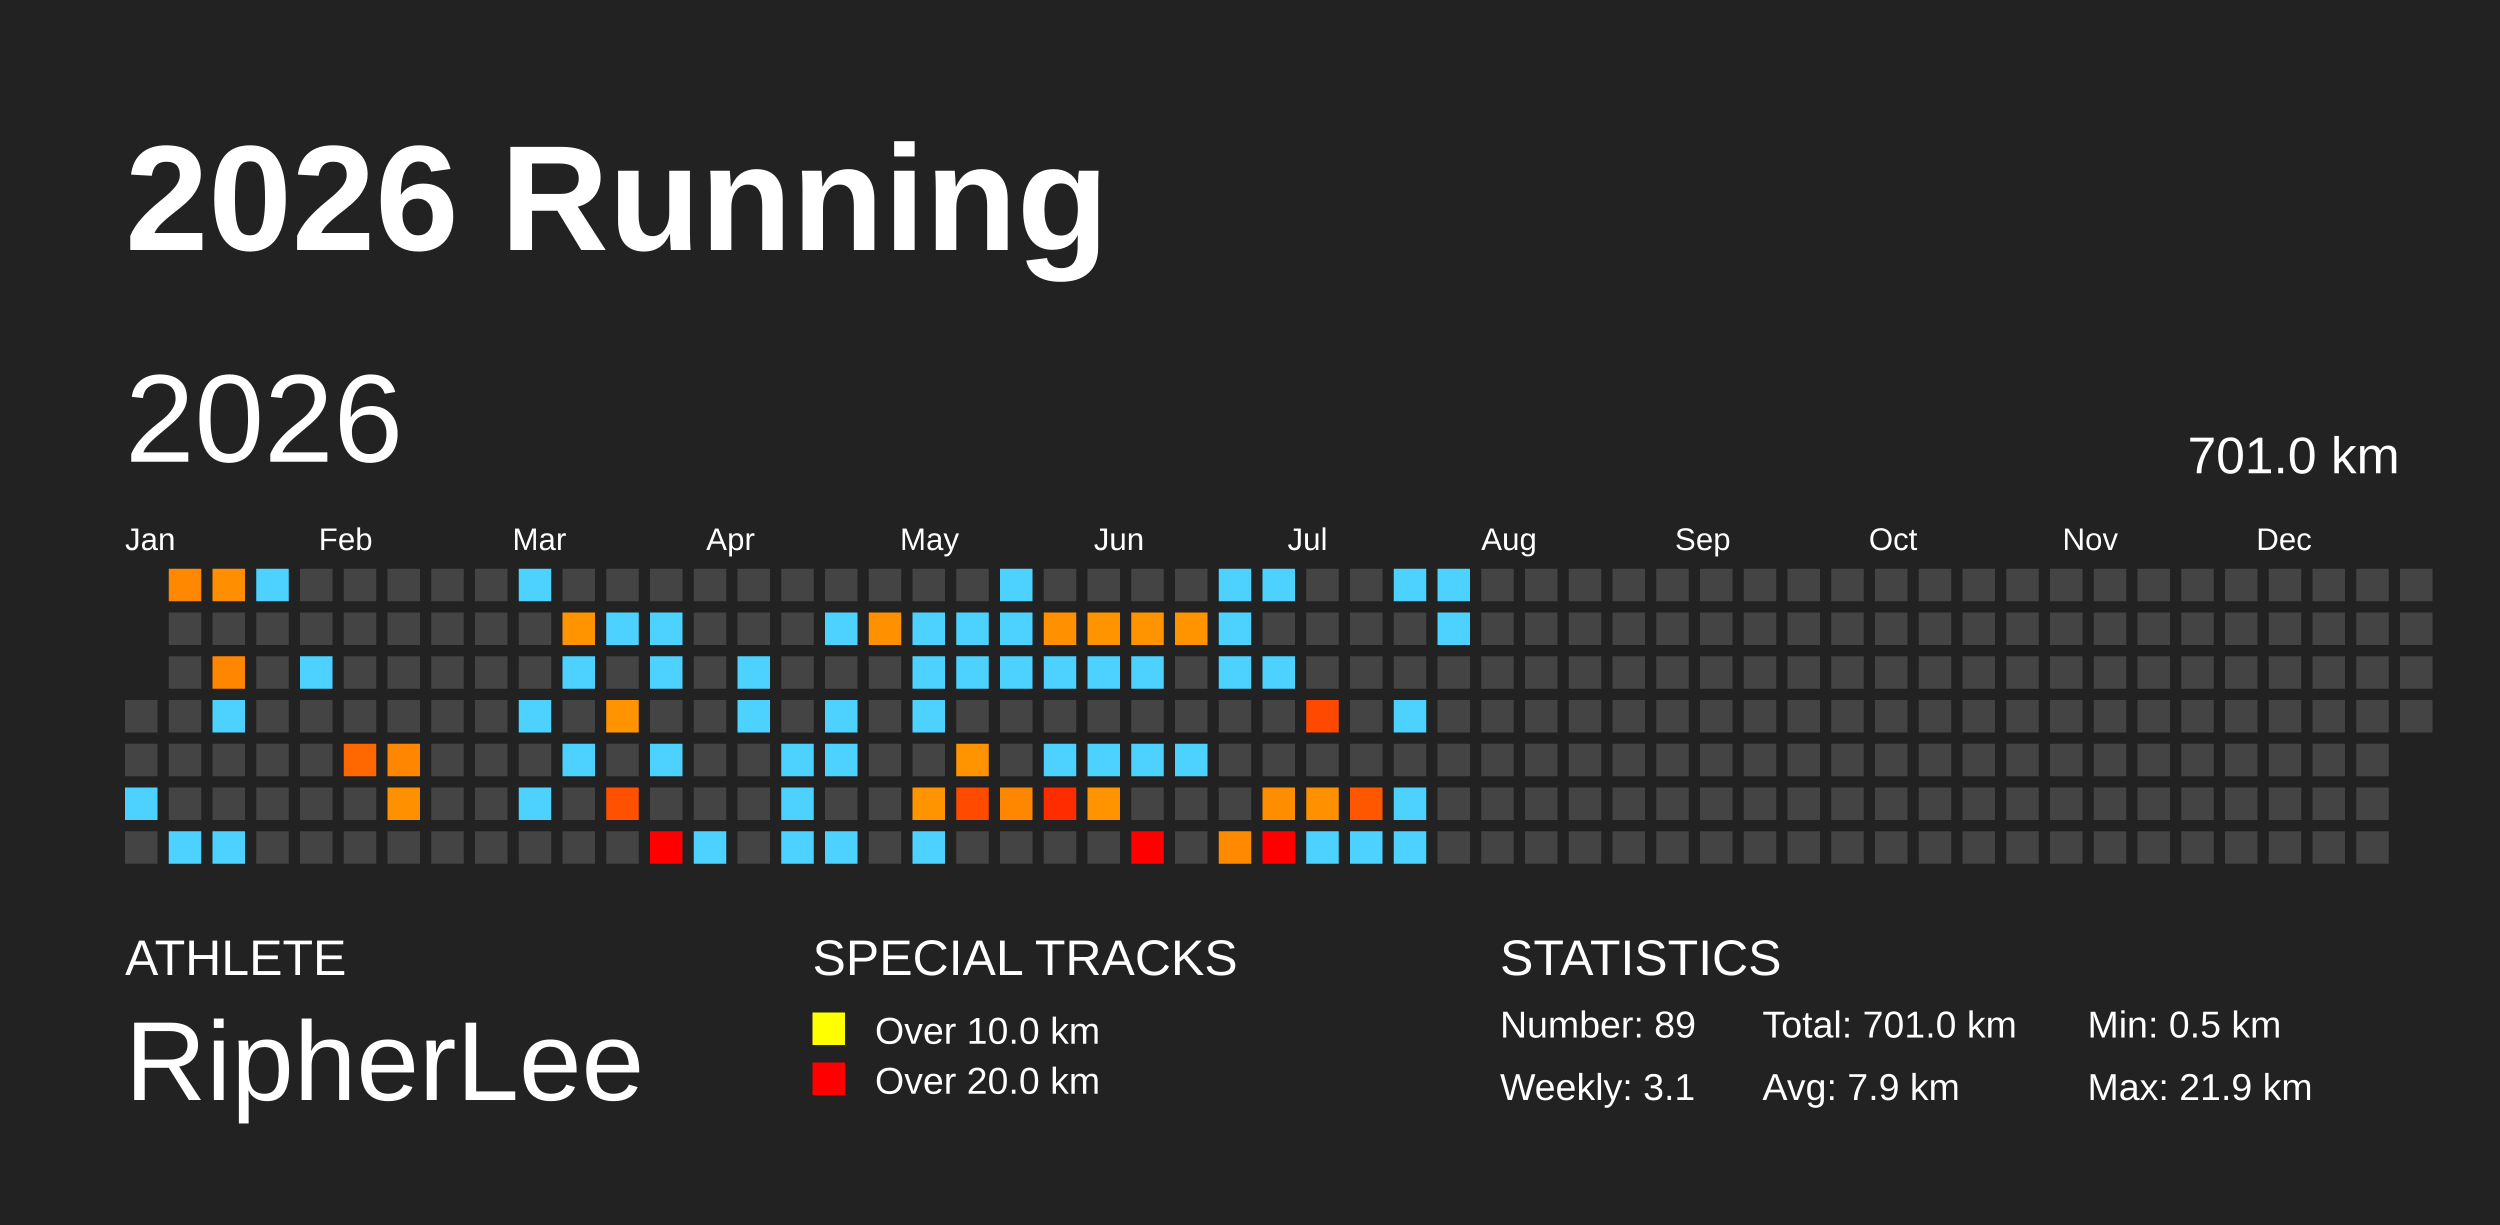
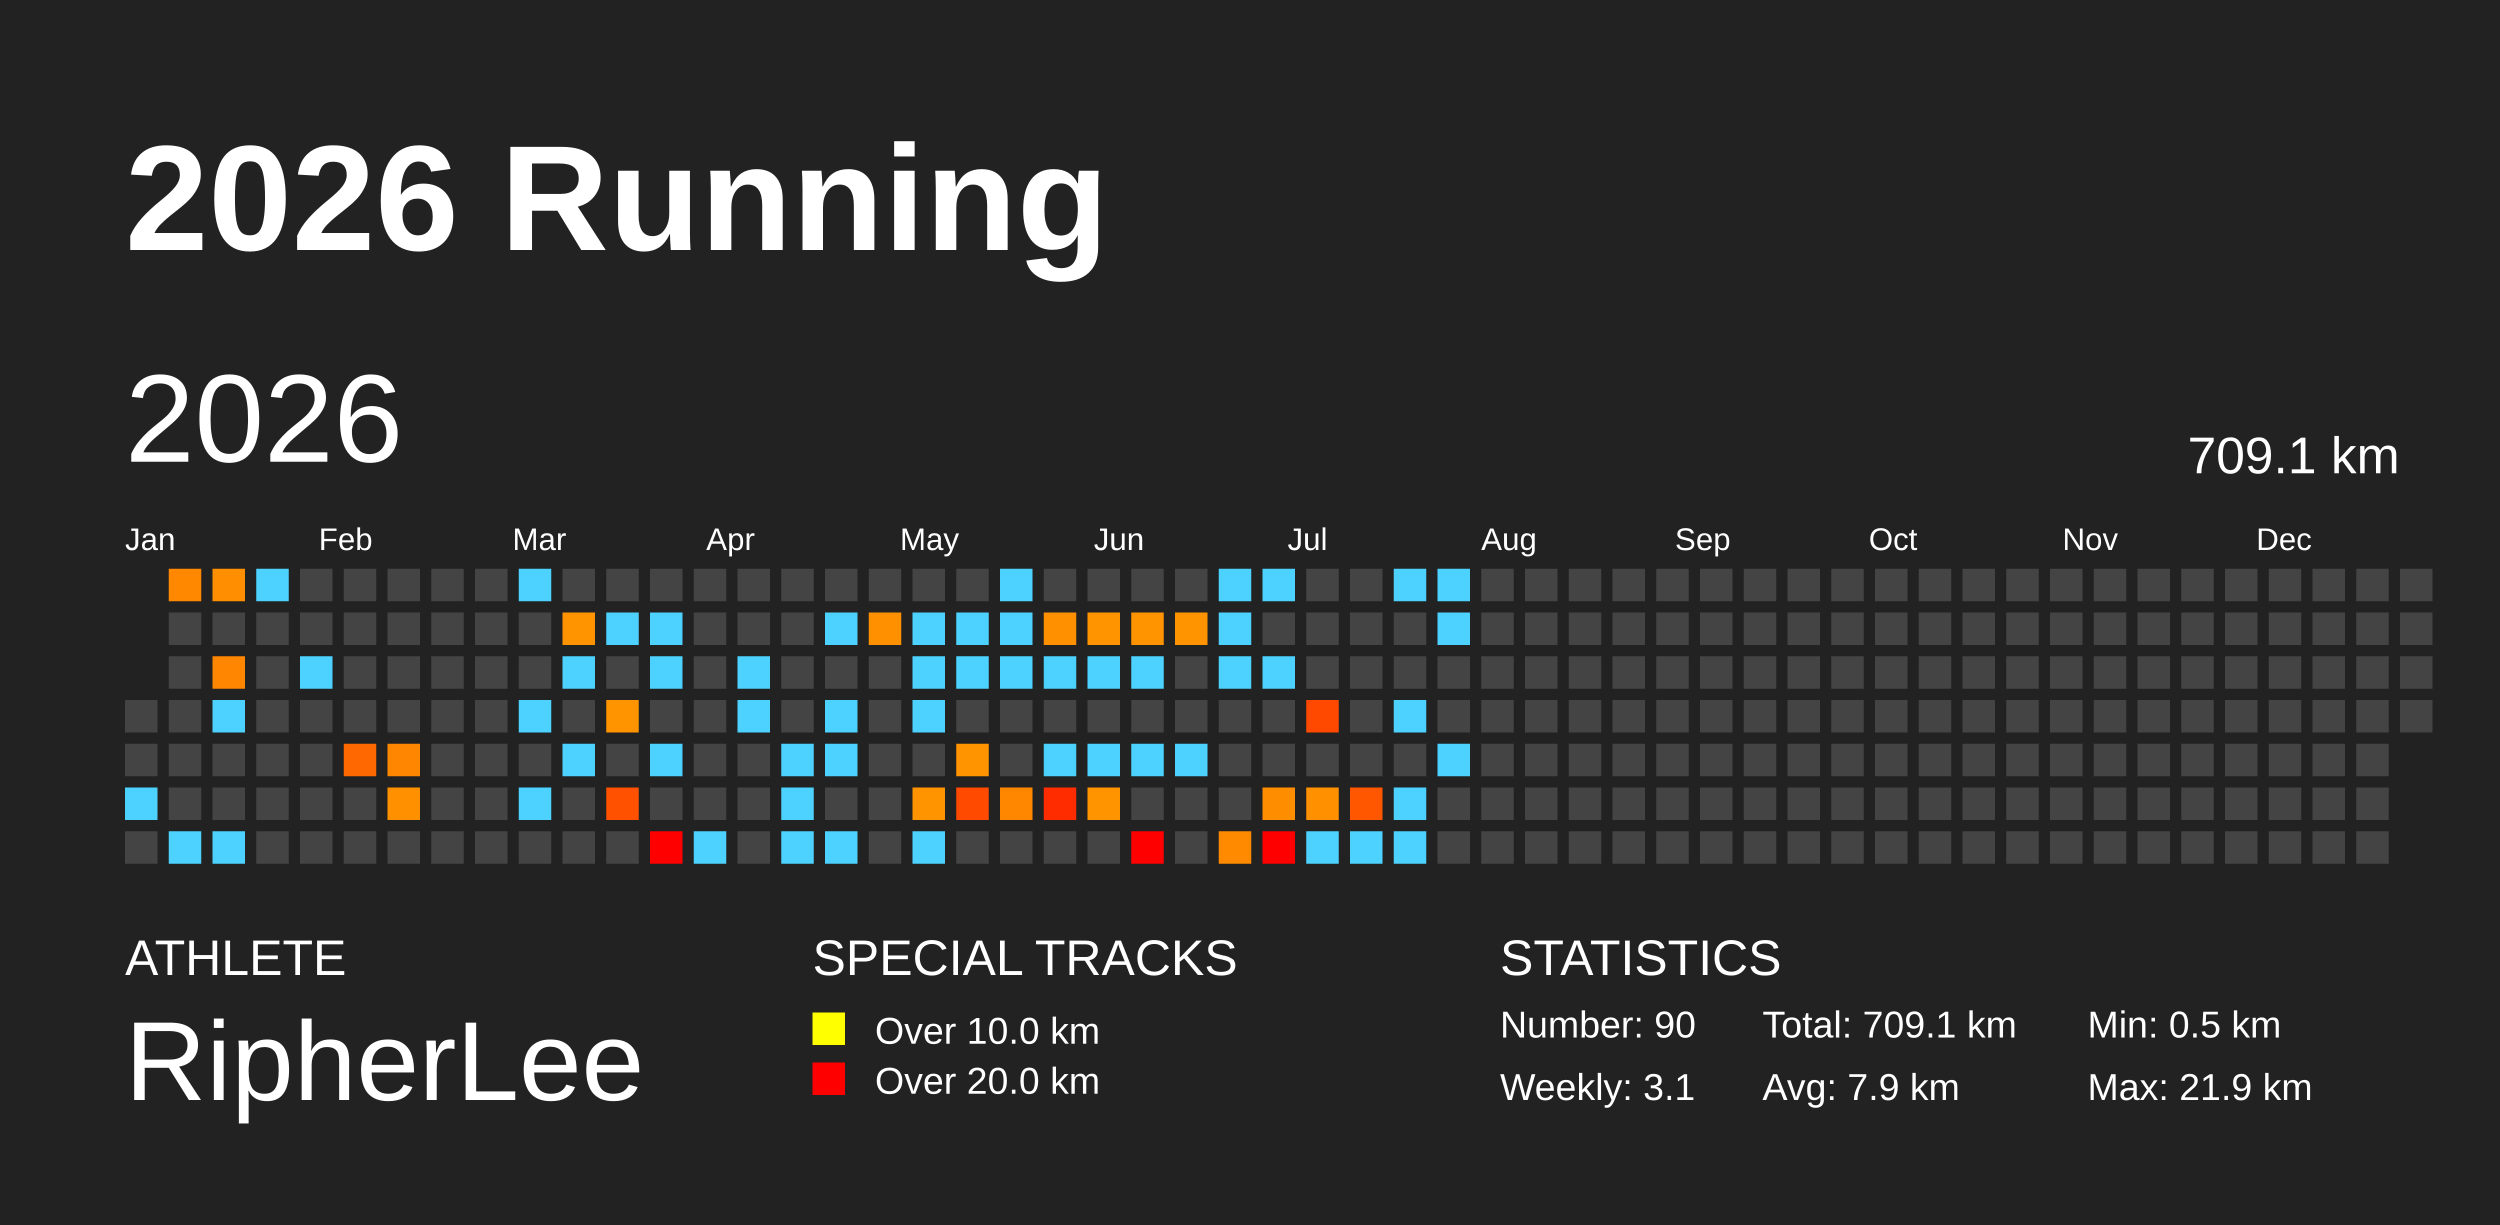
<svg xmlns="http://www.w3.org/2000/svg" baseProfile="full" height="98mm" version="1.1" viewBox="0,0,200,98" width="200mm">
  <defs />
  <rect fill="#222222" height="98" width="200" x="0" y="0" />
  <text fill="#FFFFFF" style="font-size:12px; font-family:Arial; font-weight:bold;" x="10" y="20">2026 Running</text>
  <text fill="#FFFFFF" style="font-size:4px; font-family:Arial" x="10" y="78">ATHLETE</text>
  <text fill="#FFFFFF" style="font-size:9px; font-family:Arial" x="10" y="88">RipherLee</text>
  <text fill="#FFFFFF" style="font-size:4px; font-family:Arial" x="65" y="78">SPECIAL TRACKS</text>
  <rect fill="yellow" height="2.6" width="2.6" x="65" y="81" />
  <text fill="#FFFFFF" style="font-size:3px; font-family:Arial" x="70" y="83.5">Over 10.0 km</text>
  <rect fill="red" height="2.6" width="2.6" x="65" y="85" />
  <text fill="#FFFFFF" style="font-size:3px; font-family:Arial" x="70" y="87.5">Over 20.0 km</text>
  <text fill="#FFFFFF" style="font-size:4px; font-family:Arial" x="120" y="78">STATISTICS</text>
-   <text fill="#FFFFFF" style="font-size:3px; font-family:Arial" x="120" y="83">Number: 89</text>
+   <text fill="#FFFFFF" style="font-size:3px; font-family:Arial" x="120" y="83">Number: 90</text>
  <text fill="#FFFFFF" style="font-size:3px; font-family:Arial" x="120" y="88">Weekly: 3.1</text>
-   <text fill="#FFFFFF" style="font-size:3px; font-family:Arial" x="141" y="83">Total: 701.0 km</text>
+   <text fill="#FFFFFF" style="font-size:3px; font-family:Arial" x="141" y="83">Total: 709.1 km</text>
  <text fill="#FFFFFF" style="font-size:3px; font-family:Arial" x="141" y="88">Avg: 7.9 km</text>
  <text fill="#FFFFFF" style="font-size:3px; font-family:Arial" x="167" y="83">Min: 0.5 km</text>
  <text fill="#FFFFFF" style="font-size:3px; font-family:Arial" x="167" y="88">Max: 21.9 km</text>
  <text dominant-baseline="hanging" fill="#FFFFFF" style="font-size:10.0px; font-family:Arial;" x="10" y="30">2026</text>
-   <text dominant-baseline="hanging" fill="#FFFFFF" style="font-size:4.125px; font-family:Arial;" x="175" y="35">701.0 km</text>
+   <text dominant-baseline="hanging" fill="#FFFFFF" style="font-size:4.125px; font-family:Arial;" x="175" y="35">709.1 km</text>
  <text fill="#FFFFFF" style="font-size:2.5px; font-family:Arial" x="10.0" y="44">Jan</text>
  <text fill="#FFFFFF" style="font-size:2.5px; font-family:Arial" x="25.5" y="44">Feb</text>
  <text fill="#FFFFFF" style="font-size:2.5px; font-family:Arial" x="41.0" y="44">Mar</text>
  <text fill="#FFFFFF" style="font-size:2.5px; font-family:Arial" x="56.5" y="44">Apr</text>
  <text fill="#FFFFFF" style="font-size:2.5px; font-family:Arial" x="72.0" y="44">May</text>
  <text fill="#FFFFFF" style="font-size:2.5px; font-family:Arial" x="87.5" y="44">Jun</text>
  <text fill="#FFFFFF" style="font-size:2.5px; font-family:Arial" x="103.0" y="44">Jul</text>
  <text fill="#FFFFFF" style="font-size:2.5px; font-family:Arial" x="118.5" y="44">Aug</text>
  <text fill="#FFFFFF" style="font-size:2.5px; font-family:Arial" x="134.0" y="44">Sep</text>
  <text fill="#FFFFFF" style="font-size:2.5px; font-family:Arial" x="149.5" y="44">Oct</text>
  <text fill="#FFFFFF" style="font-size:2.5px; font-family:Arial" x="165.0" y="44">Nov</text>
  <text fill="#FFFFFF" style="font-size:2.5px; font-family:Arial" x="180.5" y="44">Dec</text>
  <rect fill="#444444" height="2.6" width="2.6" x="10.0" y="56.0" />
  <rect fill="#444444" height="2.6" width="2.6" x="10.0" y="59.5" />
  <rect fill="#4dd2ff" height="2.6" width="2.6" x="10.0" y="63.0" />
  <rect fill="#444444" height="2.6" width="2.6" x="10.0" y="66.5" />
  <rect fill="#ff8800" height="2.6" width="2.6" x="13.5" y="45.5" />
  <rect fill="#444444" height="2.6" width="2.6" x="13.5" y="49.0" />
  <rect fill="#444444" height="2.6" width="2.6" x="13.5" y="52.5" />
  <rect fill="#444444" height="2.6" width="2.6" x="13.5" y="56.0" />
  <rect fill="#444444" height="2.6" width="2.6" x="13.5" y="59.5" />
  <rect fill="#444444" height="2.6" width="2.6" x="13.5" y="63.0" />
  <rect fill="#4dd2ff" height="2.6" width="2.6" x="13.5" y="66.5" />
  <rect fill="#ff8f00" height="2.6" width="2.6" x="17.0" y="45.5" />
  <rect fill="#444444" height="2.6" width="2.6" x="17.0" y="49.0" />
  <rect fill="#ff8600" height="2.6" width="2.6" x="17.0" y="52.5" />
  <rect fill="#4dd2ff" height="2.6" width="2.6" x="17.0" y="56.0" />
  <rect fill="#444444" height="2.6" width="2.6" x="17.0" y="59.5" />
  <rect fill="#444444" height="2.6" width="2.6" x="17.0" y="63.0" />
  <rect fill="#4dd2ff" height="2.6" width="2.6" x="17.0" y="66.5" />
  <rect fill="#4dd2ff" height="2.6" width="2.6" x="20.5" y="45.5" />
  <rect fill="#444444" height="2.6" width="2.6" x="20.5" y="49.0" />
  <rect fill="#444444" height="2.6" width="2.6" x="20.5" y="52.5" />
  <rect fill="#444444" height="2.6" width="2.6" x="20.5" y="56.0" />
  <rect fill="#444444" height="2.6" width="2.6" x="20.5" y="59.5" />
  <rect fill="#444444" height="2.6" width="2.6" x="20.5" y="63.0" />
  <rect fill="#444444" height="2.6" width="2.6" x="20.5" y="66.5" />
  <rect fill="#444444" height="2.6" width="2.6" x="24.0" y="45.5" />
  <rect fill="#444444" height="2.6" width="2.6" x="24.0" y="49.0" />
  <rect fill="#4dd2ff" height="2.6" width="2.6" x="24.0" y="52.5" />
  <rect fill="#444444" height="2.6" width="2.6" x="24.0" y="56.0" />
  <rect fill="#444444" height="2.6" width="2.6" x="24.0" y="59.5" />
  <rect fill="#444444" height="2.6" width="2.6" x="24.0" y="63.0" />
  <rect fill="#444444" height="2.6" width="2.6" x="24.0" y="66.5" />
  <rect fill="#444444" height="2.6" width="2.6" x="27.5" y="45.5" />
  <rect fill="#444444" height="2.6" width="2.6" x="27.5" y="49.0" />
  <rect fill="#444444" height="2.6" width="2.6" x="27.5" y="52.5" />
  <rect fill="#444444" height="2.6" width="2.6" x="27.5" y="56.0" />
  <rect fill="#ff6800" height="2.6" width="2.6" x="27.5" y="59.5" />
  <rect fill="#444444" height="2.6" width="2.6" x="27.5" y="63.0" />
  <rect fill="#444444" height="2.6" width="2.6" x="27.5" y="66.5" />
  <rect fill="#444444" height="2.6" width="2.6" x="31.0" y="45.5" />
  <rect fill="#444444" height="2.6" width="2.6" x="31.0" y="49.0" />
  <rect fill="#444444" height="2.6" width="2.6" x="31.0" y="52.5" />
  <rect fill="#444444" height="2.6" width="2.6" x="31.0" y="56.0" />
  <rect fill="#ff8600" height="2.6" width="2.6" x="31.0" y="59.5" />
  <rect fill="#ff9100" height="2.6" width="2.6" x="31.0" y="63.0" />
  <rect fill="#444444" height="2.6" width="2.6" x="31.0" y="66.5" />
  <rect fill="#444444" height="2.6" width="2.6" x="34.5" y="45.5" />
  <rect fill="#444444" height="2.6" width="2.6" x="34.5" y="49.0" />
  <rect fill="#444444" height="2.6" width="2.6" x="34.5" y="52.5" />
  <rect fill="#444444" height="2.6" width="2.6" x="34.5" y="56.0" />
  <rect fill="#444444" height="2.6" width="2.6" x="34.5" y="59.5" />
  <rect fill="#444444" height="2.6" width="2.6" x="34.5" y="63.0" />
  <rect fill="#444444" height="2.6" width="2.6" x="34.5" y="66.5" />
  <rect fill="#444444" height="2.6" width="2.6" x="38.0" y="45.5" />
  <rect fill="#444444" height="2.6" width="2.6" x="38.0" y="49.0" />
  <rect fill="#444444" height="2.6" width="2.6" x="38.0" y="52.5" />
  <rect fill="#444444" height="2.6" width="2.6" x="38.0" y="56.0" />
  <rect fill="#444444" height="2.6" width="2.6" x="38.0" y="59.5" />
  <rect fill="#444444" height="2.6" width="2.6" x="38.0" y="63.0" />
  <rect fill="#444444" height="2.6" width="2.6" x="38.0" y="66.5" />
  <rect fill="#4dd2ff" height="2.6" width="2.6" x="41.5" y="45.5" />
  <rect fill="#444444" height="2.6" width="2.6" x="41.5" y="49.0" />
  <rect fill="#444444" height="2.6" width="2.6" x="41.5" y="52.5" />
  <rect fill="#4dd2ff" height="2.6" width="2.6" x="41.5" y="56.0" />
  <rect fill="#444444" height="2.6" width="2.6" x="41.5" y="59.5" />
  <rect fill="#4dd2ff" height="2.6" width="2.6" x="41.5" y="63.0" />
  <rect fill="#444444" height="2.6" width="2.6" x="41.5" y="66.5" />
  <rect fill="#444444" height="2.6" width="2.6" x="45.0" y="45.5" />
  <rect fill="#ff9400" height="2.6" width="2.6" x="45.0" y="49.0" />
  <rect fill="#4dd2ff" height="2.6" width="2.6" x="45.0" y="52.5" />
  <rect fill="#444444" height="2.6" width="2.6" x="45.0" y="56.0" />
  <rect fill="#4dd2ff" height="2.6" width="2.6" x="45.0" y="59.5" />
  <rect fill="#444444" height="2.6" width="2.6" x="45.0" y="63.0" />
  <rect fill="#444444" height="2.6" width="2.6" x="45.0" y="66.5" />
  <rect fill="#444444" height="2.6" width="2.6" x="48.5" y="45.5" />
  <rect fill="#4dd2ff" height="2.6" width="2.6" x="48.5" y="49.0" />
  <rect fill="#444444" height="2.6" width="2.6" x="48.5" y="52.5" />
  <rect fill="#ff9400" height="2.6" width="2.6" x="48.5" y="56.0" />
  <rect fill="#444444" height="2.6" width="2.6" x="48.5" y="59.5" />
  <rect fill="#ff5100" height="2.6" width="2.6" x="48.5" y="63.0" />
  <rect fill="#444444" height="2.6" width="2.6" x="48.5" y="66.5" />
  <rect fill="#444444" height="2.6" width="2.6" x="52.0" y="45.5" />
  <rect fill="#4dd2ff" height="2.6" width="2.6" x="52.0" y="49.0" />
  <rect fill="#4dd2ff" height="2.6" width="2.6" x="52.0" y="52.5" />
  <rect fill="#444444" height="2.6" width="2.6" x="52.0" y="56.0" />
  <rect fill="#4dd2ff" height="2.6" width="2.6" x="52.0" y="59.5" />
  <rect fill="#444444" height="2.6" width="2.6" x="52.0" y="63.0" />
  <rect fill="red" height="2.6" width="2.6" x="52.0" y="66.5" />
  <rect fill="#444444" height="2.6" width="2.6" x="55.5" y="45.5" />
  <rect fill="#444444" height="2.6" width="2.6" x="55.5" y="49.0" />
  <rect fill="#444444" height="2.6" width="2.6" x="55.5" y="52.5" />
  <rect fill="#444444" height="2.6" width="2.6" x="55.5" y="56.0" />
  <rect fill="#444444" height="2.6" width="2.6" x="55.5" y="59.5" />
  <rect fill="#444444" height="2.6" width="2.6" x="55.5" y="63.0" />
  <rect fill="#4dd2ff" height="2.6" width="2.6" x="55.5" y="66.5" />
  <rect fill="#444444" height="2.6" width="2.6" x="59.0" y="45.5" />
  <rect fill="#444444" height="2.6" width="2.6" x="59.0" y="49.0" />
  <rect fill="#4dd2ff" height="2.6" width="2.6" x="59.0" y="52.5" />
  <rect fill="#4dd2ff" height="2.6" width="2.6" x="59.0" y="56.0" />
  <rect fill="#444444" height="2.6" width="2.6" x="59.0" y="59.5" />
  <rect fill="#444444" height="2.6" width="2.6" x="59.0" y="63.0" />
  <rect fill="#444444" height="2.6" width="2.6" x="59.0" y="66.5" />
  <rect fill="#444444" height="2.6" width="2.6" x="62.5" y="45.5" />
  <rect fill="#444444" height="2.6" width="2.6" x="62.5" y="49.0" />
  <rect fill="#444444" height="2.6" width="2.6" x="62.5" y="52.5" />
  <rect fill="#444444" height="2.6" width="2.6" x="62.5" y="56.0" />
  <rect fill="#4dd2ff" height="2.6" width="2.6" x="62.5" y="59.5" />
  <rect fill="#4dd2ff" height="2.6" width="2.6" x="62.5" y="63.0" />
  <rect fill="#4dd2ff" height="2.6" width="2.6" x="62.5" y="66.5" />
  <rect fill="#444444" height="2.6" width="2.6" x="66.0" y="45.5" />
  <rect fill="#4dd2ff" height="2.6" width="2.6" x="66.0" y="49.0" />
  <rect fill="#444444" height="2.6" width="2.6" x="66.0" y="52.5" />
  <rect fill="#4dd2ff" height="2.6" width="2.6" x="66.0" y="56.0" />
  <rect fill="#4dd2ff" height="2.6" width="2.6" x="66.0" y="59.5" />
  <rect fill="#444444" height="2.6" width="2.6" x="66.0" y="63.0" />
  <rect fill="#4dd2ff" height="2.6" width="2.6" x="66.0" y="66.5" />
  <rect fill="#444444" height="2.6" width="2.6" x="69.5" y="45.5" />
  <rect fill="#ff9100" height="2.6" width="2.6" x="69.5" y="49.0" />
  <rect fill="#444444" height="2.6" width="2.6" x="69.5" y="52.5" />
  <rect fill="#444444" height="2.6" width="2.6" x="69.5" y="56.0" />
  <rect fill="#444444" height="2.6" width="2.6" x="69.5" y="59.5" />
  <rect fill="#444444" height="2.6" width="2.6" x="69.5" y="63.0" />
  <rect fill="#444444" height="2.6" width="2.6" x="69.5" y="66.5" />
  <rect fill="#444444" height="2.6" width="2.6" x="73.0" y="45.5" />
  <rect fill="#4dd2ff" height="2.6" width="2.6" x="73.0" y="49.0" />
  <rect fill="#4dd2ff" height="2.6" width="2.6" x="73.0" y="52.5" />
  <rect fill="#4dd2ff" height="2.6" width="2.6" x="73.0" y="56.0" />
  <rect fill="#444444" height="2.6" width="2.6" x="73.0" y="59.5" />
  <rect fill="#ff9400" height="2.6" width="2.6" x="73.0" y="63.0" />
  <rect fill="#4dd2ff" height="2.6" width="2.6" x="73.0" y="66.5" />
  <rect fill="#444444" height="2.6" width="2.6" x="76.5" y="45.5" />
  <rect fill="#4dd2ff" height="2.6" width="2.6" x="76.5" y="49.0" />
  <rect fill="#4dd2ff" height="2.6" width="2.6" x="76.5" y="52.5" />
  <rect fill="#444444" height="2.6" width="2.6" x="76.5" y="56.0" />
  <rect fill="#ff9300" height="2.6" width="2.6" x="76.5" y="59.5" />
  <rect fill="#ff4a00" height="2.6" width="2.6" x="76.5" y="63.0" />
  <rect fill="#444444" height="2.6" width="2.6" x="76.5" y="66.5" />
  <rect fill="#4dd2ff" height="2.6" width="2.6" x="80.0" y="45.5" />
  <rect fill="#4dd2ff" height="2.6" width="2.6" x="80.0" y="49.0" />
  <rect fill="#4dd2ff" height="2.6" width="2.6" x="80.0" y="52.5" />
  <rect fill="#444444" height="2.6" width="2.6" x="80.0" y="56.0" />
  <rect fill="#444444" height="2.6" width="2.6" x="80.0" y="59.5" />
  <rect fill="#ff8700" height="2.6" width="2.6" x="80.0" y="63.0" />
  <rect fill="#444444" height="2.6" width="2.6" x="80.0" y="66.5" />
  <rect fill="#444444" height="2.6" width="2.6" x="83.5" y="45.5" />
  <rect fill="#ff9000" height="2.6" width="2.6" x="83.5" y="49.0" />
  <rect fill="#4dd2ff" height="2.6" width="2.6" x="83.5" y="52.5" />
  <rect fill="#444444" height="2.6" width="2.6" x="83.5" y="56.0" />
  <rect fill="#4dd2ff" height="2.6" width="2.6" x="83.5" y="59.5" />
  <rect fill="#ff2c00" height="2.6" width="2.6" x="83.5" y="63.0" />
  <rect fill="#444444" height="2.6" width="2.6" x="83.5" y="66.5" />
  <rect fill="#444444" height="2.6" width="2.6" x="87.0" y="45.5" />
  <rect fill="#ff9400" height="2.6" width="2.6" x="87.0" y="49.0" />
  <rect fill="#4dd2ff" height="2.6" width="2.6" x="87.0" y="52.5" />
  <rect fill="#444444" height="2.6" width="2.6" x="87.0" y="56.0" />
  <rect fill="#4dd2ff" height="2.6" width="2.6" x="87.0" y="59.5" />
  <rect fill="#ff9300" height="2.6" width="2.6" x="87.0" y="63.0" />
  <rect fill="#444444" height="2.6" width="2.6" x="87.0" y="66.5" />
  <rect fill="#444444" height="2.6" width="2.6" x="90.5" y="45.5" />
  <rect fill="#ff9400" height="2.6" width="2.6" x="90.5" y="49.0" />
  <rect fill="#4dd2ff" height="2.6" width="2.6" x="90.5" y="52.5" />
  <rect fill="#444444" height="2.6" width="2.6" x="90.5" y="56.0" />
  <rect fill="#4dd2ff" height="2.6" width="2.6" x="90.5" y="59.5" />
  <rect fill="#444444" height="2.6" width="2.6" x="90.5" y="63.0" />
  <rect fill="red" height="2.6" width="2.6" x="90.5" y="66.5" />
  <rect fill="#444444" height="2.6" width="2.6" x="94.0" y="45.5" />
  <rect fill="#ff9400" height="2.6" width="2.6" x="94.0" y="49.0" />
  <rect fill="#444444" height="2.6" width="2.6" x="94.0" y="52.5" />
  <rect fill="#444444" height="2.6" width="2.6" x="94.0" y="56.0" />
  <rect fill="#4dd2ff" height="2.6" width="2.6" x="94.0" y="59.5" />
  <rect fill="#444444" height="2.6" width="2.6" x="94.0" y="63.0" />
  <rect fill="#444444" height="2.6" width="2.6" x="94.0" y="66.5" />
  <rect fill="#4dd2ff" height="2.6" width="2.6" x="97.5" y="45.5" />
  <rect fill="#4dd2ff" height="2.6" width="2.6" x="97.5" y="49.0" />
  <rect fill="#4dd2ff" height="2.6" width="2.6" x="97.5" y="52.5" />
  <rect fill="#444444" height="2.6" width="2.6" x="97.5" y="56.0" />
  <rect fill="#444444" height="2.6" width="2.6" x="97.5" y="59.5" />
  <rect fill="#444444" height="2.6" width="2.6" x="97.5" y="63.0" />
  <rect fill="#ff8a00" height="2.6" width="2.6" x="97.5" y="66.5" />
  <rect fill="#4dd2ff" height="2.6" width="2.6" x="101.0" y="45.5" />
  <rect fill="#444444" height="2.6" width="2.6" x="101.0" y="49.0" />
  <rect fill="#4dd2ff" height="2.6" width="2.6" x="101.0" y="52.5" />
  <rect fill="#444444" height="2.6" width="2.6" x="101.0" y="56.0" />
  <rect fill="#444444" height="2.6" width="2.6" x="101.0" y="59.5" />
  <rect fill="#ff8d00" height="2.6" width="2.6" x="101.0" y="63.0" />
  <rect fill="red" height="2.6" width="2.6" x="101.0" y="66.5" />
  <rect fill="#444444" height="2.6" width="2.6" x="104.5" y="45.5" />
  <rect fill="#444444" height="2.6" width="2.6" x="104.5" y="49.0" />
  <rect fill="#444444" height="2.6" width="2.6" x="104.5" y="52.5" />
  <rect fill="#ff4900" height="2.6" width="2.6" x="104.5" y="56.0" />
  <rect fill="#444444" height="2.6" width="2.6" x="104.5" y="59.5" />
  <rect fill="#ff9000" height="2.6" width="2.6" x="104.5" y="63.0" />
  <rect fill="#4dd2ff" height="2.6" width="2.6" x="104.5" y="66.5" />
  <rect fill="#444444" height="2.6" width="2.6" x="108.0" y="45.5" />
  <rect fill="#444444" height="2.6" width="2.6" x="108.0" y="49.0" />
  <rect fill="#444444" height="2.6" width="2.6" x="108.0" y="52.5" />
  <rect fill="#444444" height="2.6" width="2.6" x="108.0" y="56.0" />
  <rect fill="#444444" height="2.6" width="2.6" x="108.0" y="59.5" />
  <rect fill="#ff5600" height="2.6" width="2.6" x="108.0" y="63.0" />
  <rect fill="#4dd2ff" height="2.6" width="2.6" x="108.0" y="66.5" />
  <rect fill="#4dd2ff" height="2.6" width="2.6" x="111.5" y="45.5" />
  <rect fill="#444444" height="2.6" width="2.6" x="111.5" y="49.0" />
  <rect fill="#444444" height="2.6" width="2.6" x="111.5" y="52.5" />
  <rect fill="#4dd2ff" height="2.6" width="2.6" x="111.5" y="56.0" />
  <rect fill="#444444" height="2.6" width="2.6" x="111.5" y="59.5" />
  <rect fill="#4dd2ff" height="2.6" width="2.6" x="111.5" y="63.0" />
  <rect fill="#4dd2ff" height="2.6" width="2.6" x="111.5" y="66.5" />
  <rect fill="#4dd2ff" height="2.6" width="2.6" x="115.0" y="45.5" />
  <rect fill="#4dd2ff" height="2.6" width="2.6" x="115.0" y="49.0" />
  <rect fill="#444444" height="2.6" width="2.6" x="115.0" y="52.5" />
  <rect fill="#444444" height="2.6" width="2.6" x="115.0" y="56.0" />
-   <rect fill="#444444" height="2.6" width="2.6" x="115.0" y="59.5" />
+   <rect fill="#4dd2ff" height="2.6" width="2.6" x="115.0" y="59.5" />
  <rect fill="#444444" height="2.6" width="2.6" x="115.0" y="63.0" />
  <rect fill="#444444" height="2.6" width="2.6" x="115.0" y="66.5" />
  <rect fill="#444444" height="2.6" width="2.6" x="118.5" y="45.5" />
  <rect fill="#444444" height="2.6" width="2.6" x="118.5" y="49.0" />
  <rect fill="#444444" height="2.6" width="2.6" x="118.5" y="52.5" />
  <rect fill="#444444" height="2.6" width="2.6" x="118.5" y="56.0" />
  <rect fill="#444444" height="2.6" width="2.6" x="118.5" y="59.5" />
  <rect fill="#444444" height="2.6" width="2.6" x="118.5" y="63.0" />
  <rect fill="#444444" height="2.6" width="2.6" x="118.5" y="66.5" />
  <rect fill="#444444" height="2.6" width="2.6" x="122.0" y="45.5" />
  <rect fill="#444444" height="2.6" width="2.6" x="122.0" y="49.0" />
  <rect fill="#444444" height="2.6" width="2.6" x="122.0" y="52.5" />
  <rect fill="#444444" height="2.6" width="2.6" x="122.0" y="56.0" />
  <rect fill="#444444" height="2.6" width="2.6" x="122.0" y="59.5" />
  <rect fill="#444444" height="2.6" width="2.6" x="122.0" y="63.0" />
  <rect fill="#444444" height="2.6" width="2.6" x="122.0" y="66.5" />
  <rect fill="#444444" height="2.6" width="2.6" x="125.5" y="45.5" />
  <rect fill="#444444" height="2.6" width="2.6" x="125.5" y="49.0" />
  <rect fill="#444444" height="2.6" width="2.6" x="125.5" y="52.5" />
  <rect fill="#444444" height="2.6" width="2.6" x="125.5" y="56.0" />
  <rect fill="#444444" height="2.6" width="2.6" x="125.5" y="59.5" />
  <rect fill="#444444" height="2.6" width="2.6" x="125.5" y="63.0" />
  <rect fill="#444444" height="2.6" width="2.6" x="125.5" y="66.5" />
  <rect fill="#444444" height="2.6" width="2.6" x="129.0" y="45.5" />
  <rect fill="#444444" height="2.6" width="2.6" x="129.0" y="49.0" />
  <rect fill="#444444" height="2.6" width="2.6" x="129.0" y="52.5" />
  <rect fill="#444444" height="2.6" width="2.6" x="129.0" y="56.0" />
  <rect fill="#444444" height="2.6" width="2.6" x="129.0" y="59.5" />
  <rect fill="#444444" height="2.6" width="2.6" x="129.0" y="63.0" />
  <rect fill="#444444" height="2.6" width="2.6" x="129.0" y="66.5" />
  <rect fill="#444444" height="2.6" width="2.6" x="132.5" y="45.5" />
  <rect fill="#444444" height="2.6" width="2.6" x="132.5" y="49.0" />
  <rect fill="#444444" height="2.6" width="2.6" x="132.5" y="52.5" />
  <rect fill="#444444" height="2.6" width="2.6" x="132.5" y="56.0" />
  <rect fill="#444444" height="2.6" width="2.6" x="132.5" y="59.5" />
  <rect fill="#444444" height="2.6" width="2.6" x="132.5" y="63.0" />
  <rect fill="#444444" height="2.6" width="2.6" x="132.5" y="66.5" />
  <rect fill="#444444" height="2.6" width="2.6" x="136.0" y="45.5" />
  <rect fill="#444444" height="2.6" width="2.6" x="136.0" y="49.0" />
  <rect fill="#444444" height="2.6" width="2.6" x="136.0" y="52.5" />
  <rect fill="#444444" height="2.6" width="2.6" x="136.0" y="56.0" />
  <rect fill="#444444" height="2.6" width="2.6" x="136.0" y="59.5" />
  <rect fill="#444444" height="2.6" width="2.6" x="136.0" y="63.0" />
  <rect fill="#444444" height="2.6" width="2.6" x="136.0" y="66.5" />
  <rect fill="#444444" height="2.6" width="2.6" x="139.5" y="45.5" />
  <rect fill="#444444" height="2.6" width="2.6" x="139.5" y="49.0" />
  <rect fill="#444444" height="2.6" width="2.6" x="139.5" y="52.5" />
  <rect fill="#444444" height="2.6" width="2.6" x="139.5" y="56.0" />
  <rect fill="#444444" height="2.6" width="2.6" x="139.5" y="59.5" />
  <rect fill="#444444" height="2.6" width="2.6" x="139.5" y="63.0" />
  <rect fill="#444444" height="2.6" width="2.6" x="139.5" y="66.5" />
  <rect fill="#444444" height="2.6" width="2.6" x="143.0" y="45.5" />
  <rect fill="#444444" height="2.6" width="2.6" x="143.0" y="49.0" />
  <rect fill="#444444" height="2.6" width="2.6" x="143.0" y="52.5" />
  <rect fill="#444444" height="2.6" width="2.6" x="143.0" y="56.0" />
  <rect fill="#444444" height="2.6" width="2.6" x="143.0" y="59.5" />
  <rect fill="#444444" height="2.6" width="2.6" x="143.0" y="63.0" />
  <rect fill="#444444" height="2.6" width="2.6" x="143.0" y="66.5" />
  <rect fill="#444444" height="2.6" width="2.6" x="146.5" y="45.5" />
  <rect fill="#444444" height="2.6" width="2.6" x="146.5" y="49.0" />
  <rect fill="#444444" height="2.6" width="2.6" x="146.5" y="52.5" />
  <rect fill="#444444" height="2.6" width="2.6" x="146.5" y="56.0" />
  <rect fill="#444444" height="2.6" width="2.6" x="146.5" y="59.5" />
  <rect fill="#444444" height="2.6" width="2.6" x="146.5" y="63.0" />
  <rect fill="#444444" height="2.6" width="2.6" x="146.5" y="66.5" />
  <rect fill="#444444" height="2.6" width="2.6" x="150.0" y="45.5" />
  <rect fill="#444444" height="2.6" width="2.6" x="150.0" y="49.0" />
  <rect fill="#444444" height="2.6" width="2.6" x="150.0" y="52.5" />
  <rect fill="#444444" height="2.6" width="2.6" x="150.0" y="56.0" />
  <rect fill="#444444" height="2.6" width="2.6" x="150.0" y="59.5" />
  <rect fill="#444444" height="2.6" width="2.6" x="150.0" y="63.0" />
  <rect fill="#444444" height="2.6" width="2.6" x="150.0" y="66.5" />
  <rect fill="#444444" height="2.6" width="2.6" x="153.5" y="45.5" />
  <rect fill="#444444" height="2.6" width="2.6" x="153.5" y="49.0" />
  <rect fill="#444444" height="2.6" width="2.6" x="153.5" y="52.5" />
  <rect fill="#444444" height="2.6" width="2.6" x="153.5" y="56.0" />
  <rect fill="#444444" height="2.6" width="2.6" x="153.5" y="59.5" />
  <rect fill="#444444" height="2.6" width="2.6" x="153.5" y="63.0" />
  <rect fill="#444444" height="2.6" width="2.6" x="153.5" y="66.5" />
  <rect fill="#444444" height="2.6" width="2.6" x="157.0" y="45.5" />
  <rect fill="#444444" height="2.6" width="2.6" x="157.0" y="49.0" />
  <rect fill="#444444" height="2.6" width="2.6" x="157.0" y="52.5" />
  <rect fill="#444444" height="2.6" width="2.6" x="157.0" y="56.0" />
  <rect fill="#444444" height="2.6" width="2.6" x="157.0" y="59.5" />
  <rect fill="#444444" height="2.6" width="2.6" x="157.0" y="63.0" />
  <rect fill="#444444" height="2.6" width="2.6" x="157.0" y="66.5" />
  <rect fill="#444444" height="2.6" width="2.6" x="160.5" y="45.5" />
  <rect fill="#444444" height="2.6" width="2.6" x="160.5" y="49.0" />
  <rect fill="#444444" height="2.6" width="2.6" x="160.5" y="52.5" />
  <rect fill="#444444" height="2.6" width="2.6" x="160.5" y="56.0" />
  <rect fill="#444444" height="2.6" width="2.6" x="160.5" y="59.5" />
  <rect fill="#444444" height="2.6" width="2.6" x="160.5" y="63.0" />
  <rect fill="#444444" height="2.6" width="2.6" x="160.5" y="66.5" />
  <rect fill="#444444" height="2.6" width="2.6" x="164.0" y="45.5" />
  <rect fill="#444444" height="2.6" width="2.6" x="164.0" y="49.0" />
  <rect fill="#444444" height="2.6" width="2.6" x="164.0" y="52.5" />
  <rect fill="#444444" height="2.6" width="2.6" x="164.0" y="56.0" />
  <rect fill="#444444" height="2.6" width="2.6" x="164.0" y="59.5" />
  <rect fill="#444444" height="2.6" width="2.6" x="164.0" y="63.0" />
  <rect fill="#444444" height="2.6" width="2.6" x="164.0" y="66.5" />
  <rect fill="#444444" height="2.6" width="2.6" x="167.5" y="45.5" />
  <rect fill="#444444" height="2.6" width="2.6" x="167.5" y="49.0" />
  <rect fill="#444444" height="2.6" width="2.6" x="167.5" y="52.5" />
  <rect fill="#444444" height="2.6" width="2.6" x="167.5" y="56.0" />
  <rect fill="#444444" height="2.6" width="2.6" x="167.5" y="59.5" />
  <rect fill="#444444" height="2.6" width="2.6" x="167.5" y="63.0" />
  <rect fill="#444444" height="2.6" width="2.6" x="167.5" y="66.5" />
  <rect fill="#444444" height="2.6" width="2.6" x="171.0" y="45.5" />
  <rect fill="#444444" height="2.6" width="2.6" x="171.0" y="49.0" />
  <rect fill="#444444" height="2.6" width="2.6" x="171.0" y="52.5" />
  <rect fill="#444444" height="2.6" width="2.6" x="171.0" y="56.0" />
  <rect fill="#444444" height="2.6" width="2.6" x="171.0" y="59.5" />
  <rect fill="#444444" height="2.6" width="2.6" x="171.0" y="63.0" />
  <rect fill="#444444" height="2.6" width="2.6" x="171.0" y="66.5" />
  <rect fill="#444444" height="2.6" width="2.6" x="174.5" y="45.5" />
  <rect fill="#444444" height="2.6" width="2.6" x="174.5" y="49.0" />
  <rect fill="#444444" height="2.6" width="2.6" x="174.5" y="52.5" />
  <rect fill="#444444" height="2.6" width="2.6" x="174.5" y="56.0" />
  <rect fill="#444444" height="2.6" width="2.6" x="174.5" y="59.5" />
  <rect fill="#444444" height="2.6" width="2.6" x="174.5" y="63.0" />
  <rect fill="#444444" height="2.6" width="2.6" x="174.5" y="66.5" />
  <rect fill="#444444" height="2.6" width="2.6" x="178.0" y="45.5" />
  <rect fill="#444444" height="2.6" width="2.6" x="178.0" y="49.0" />
  <rect fill="#444444" height="2.6" width="2.6" x="178.0" y="52.5" />
  <rect fill="#444444" height="2.6" width="2.6" x="178.0" y="56.0" />
  <rect fill="#444444" height="2.6" width="2.6" x="178.0" y="59.5" />
  <rect fill="#444444" height="2.6" width="2.6" x="178.0" y="63.0" />
  <rect fill="#444444" height="2.6" width="2.6" x="178.0" y="66.5" />
  <rect fill="#444444" height="2.6" width="2.6" x="181.5" y="45.5" />
  <rect fill="#444444" height="2.6" width="2.6" x="181.5" y="49.0" />
  <rect fill="#444444" height="2.6" width="2.6" x="181.5" y="52.5" />
  <rect fill="#444444" height="2.6" width="2.6" x="181.5" y="56.0" />
  <rect fill="#444444" height="2.6" width="2.6" x="181.5" y="59.5" />
  <rect fill="#444444" height="2.6" width="2.6" x="181.5" y="63.0" />
  <rect fill="#444444" height="2.6" width="2.6" x="181.5" y="66.5" />
  <rect fill="#444444" height="2.6" width="2.6" x="185.0" y="45.5" />
  <rect fill="#444444" height="2.6" width="2.6" x="185.0" y="49.0" />
  <rect fill="#444444" height="2.6" width="2.6" x="185.0" y="52.5" />
  <rect fill="#444444" height="2.6" width="2.6" x="185.0" y="56.0" />
  <rect fill="#444444" height="2.6" width="2.6" x="185.0" y="59.5" />
  <rect fill="#444444" height="2.6" width="2.6" x="185.0" y="63.0" />
  <rect fill="#444444" height="2.6" width="2.6" x="185.0" y="66.5" />
  <rect fill="#444444" height="2.6" width="2.6" x="188.5" y="45.5" />
  <rect fill="#444444" height="2.6" width="2.6" x="188.5" y="49.0" />
  <rect fill="#444444" height="2.6" width="2.6" x="188.5" y="52.5" />
  <rect fill="#444444" height="2.6" width="2.6" x="188.5" y="56.0" />
  <rect fill="#444444" height="2.6" width="2.6" x="188.5" y="59.5" />
  <rect fill="#444444" height="2.6" width="2.6" x="188.5" y="63.0" />
  <rect fill="#444444" height="2.6" width="2.6" x="188.5" y="66.5" />
  <rect fill="#444444" height="2.6" width="2.6" x="192.0" y="45.5" />
  <rect fill="#444444" height="2.6" width="2.6" x="192.0" y="49.0" />
  <rect fill="#444444" height="2.6" width="2.6" x="192.0" y="52.5" />
  <rect fill="#444444" height="2.6" width="2.6" x="192.0" y="56.0" />
</svg>
